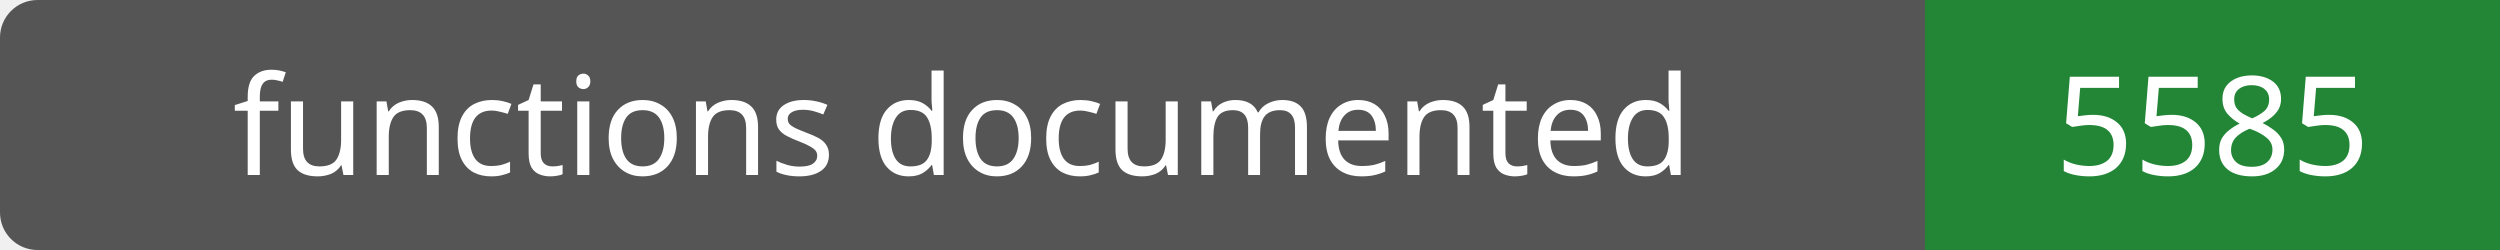
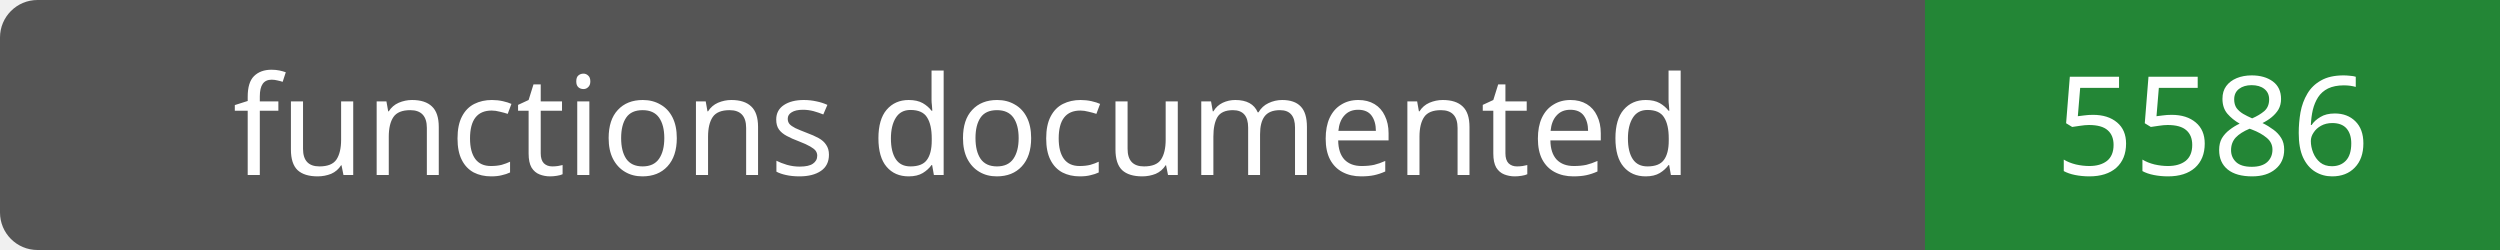
- <svg xmlns="http://www.w3.org/2000/svg" width="200" height="20" role="img" aria-label="functions documented: 5585">
+ <svg xmlns="http://www.w3.org/2000/svg" width="200" height="20" role="img" aria-label="functions documented: 5586">
  <rect width="200" height="20" rx="3" fill="#555" />
  <path fill="#238636" d="M154 0h46v20H154z" />
  <g fill="#fff" text-anchor="middle" font-family="Verdana,sans-serif" font-size="11">
    <text x="77.0" y="14">functions documented</text>
-     <text x="177.0" y="14">5585</text>
+     <text x="177.0" y="14">5586</text>
  </g>
</svg>
